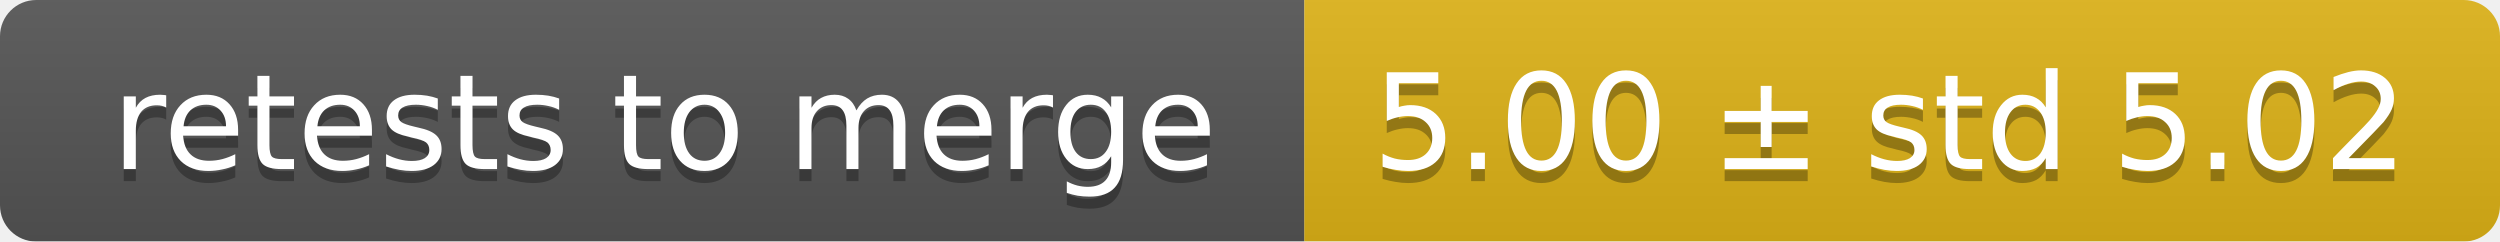
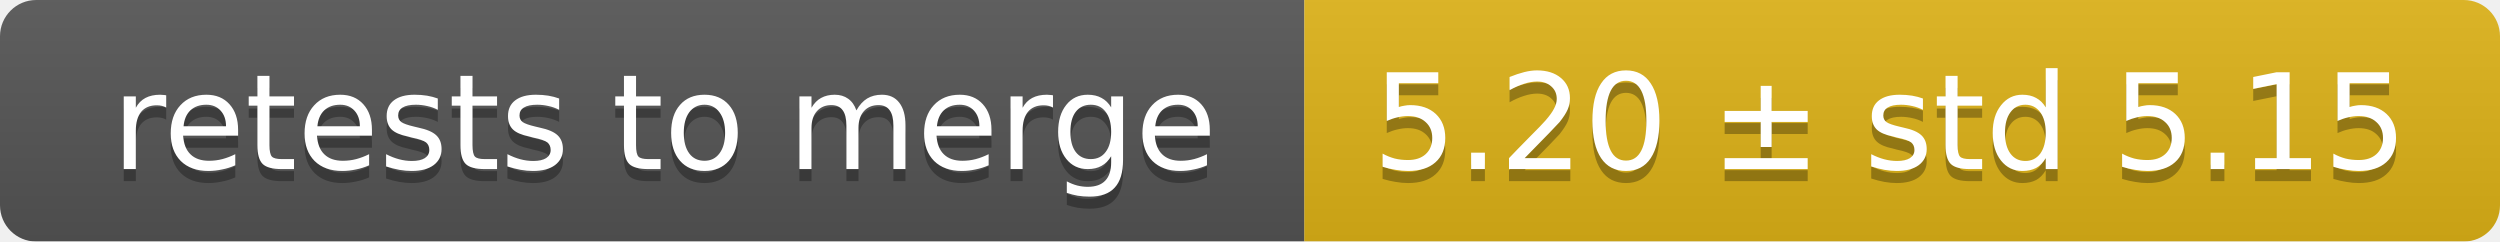
<svg xmlns="http://www.w3.org/2000/svg" width="207" height="20">
  <linearGradient id="smooth" x2="0" y2="100%">
    <stop offset="0" stop-color="#bbb" stop-opacity=".1" />
    <stop offset="1" stop-opacity=".1" />
  </linearGradient>
  <mask id="round">
    <rect width="207" height="20" rx="3" fill="#fff" />
  </mask>
  <g mask="url(#round)">
    <rect width="108" height="20" fill="#555" />
    <rect x="108" width="99" height="20" fill="#dfb317" />
    <rect width="207" height="20" fill="url(#smooth)" />
  </g>
  <g fill="#fff" text-anchor="middle" font-family="DejaVu Sans,Verdana,Geneva,sans-serif" font-size="11">
    <text x="55" y="15" fill="#010101" fill-opacity=".3">retests to merge</text>
    <text x="55" y="14">retests to merge</text>
-     <text x="156.5" y="15" fill="#010101" fill-opacity=".3">5.00 ± std 5.02</text>
-     <text x="156.5" y="14">5.00 ± std 5.02</text>
+     <text x="156.5" y="15" fill="#010101" fill-opacity=".3">5.20 ± std 5.15</text>
+     <text x="156.5" y="14">5.20 ± std 5.15</text>
  </g>
</svg>
